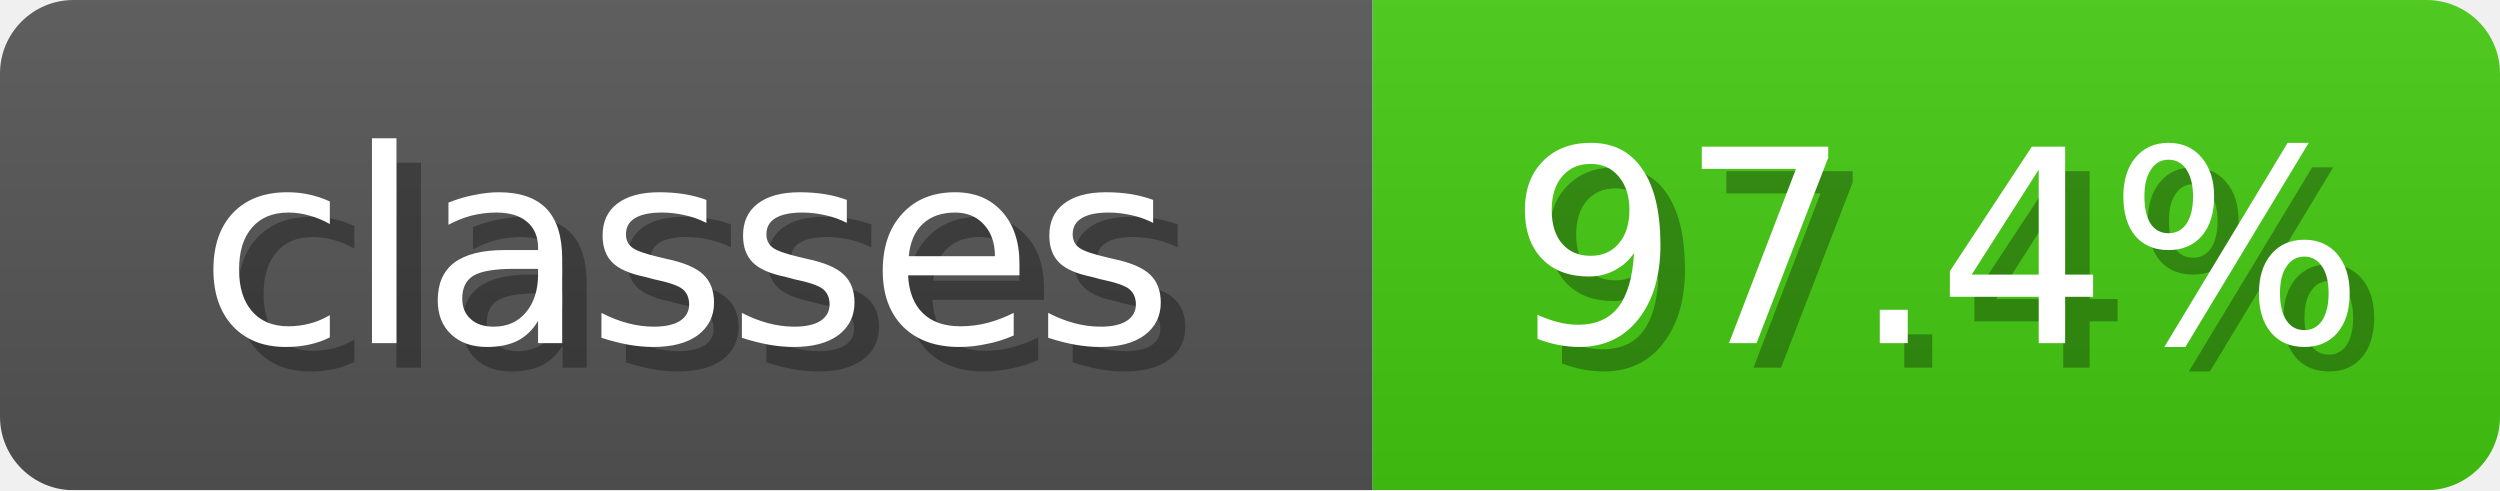
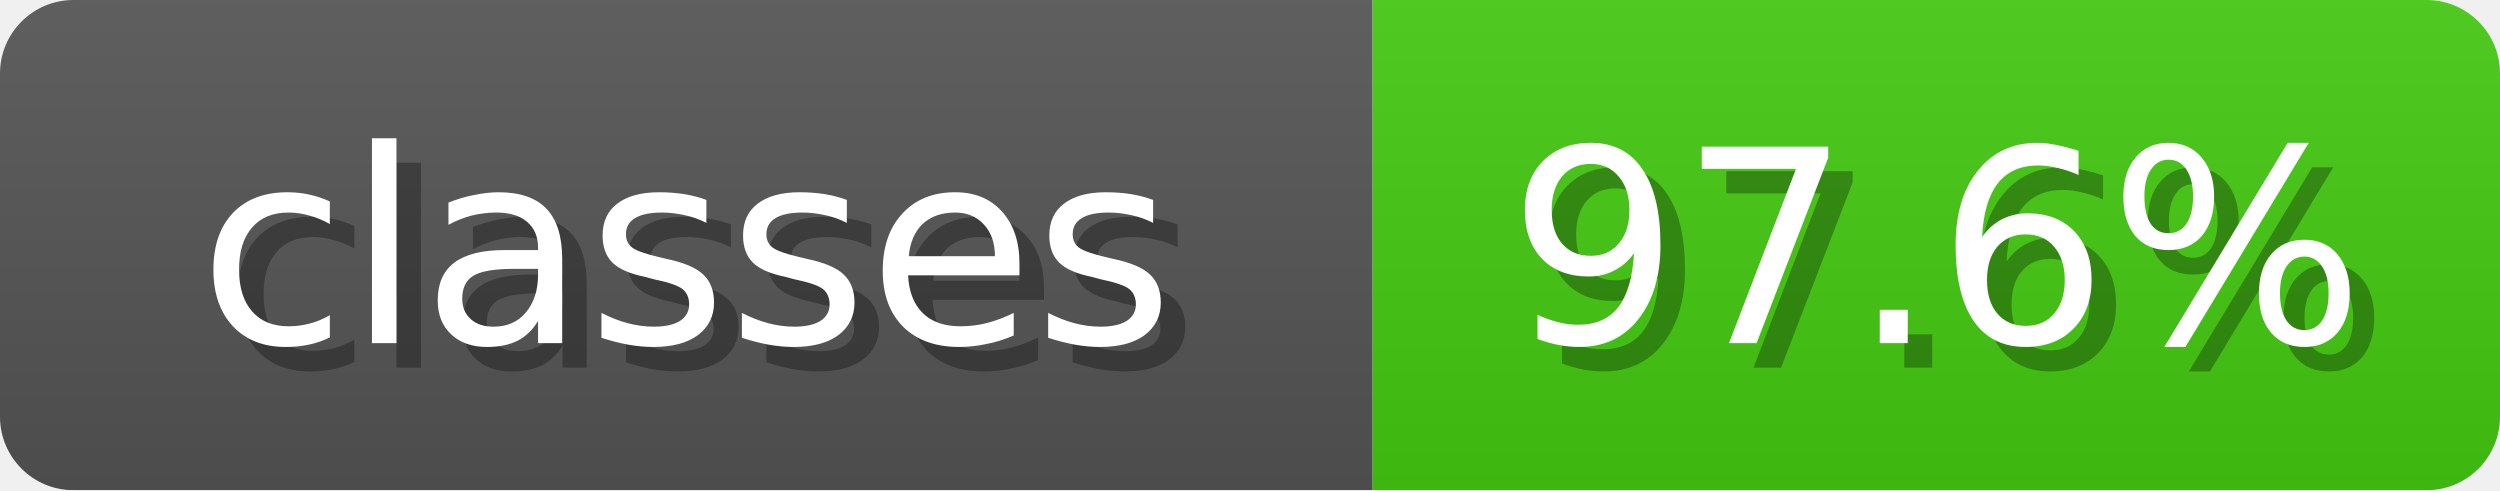
<svg xmlns="http://www.w3.org/2000/svg" width="102" height="20">
  <linearGradient id="b" x2="0" y2="100%">
    <stop offset="0" stop-color="#bbb" stop-opacity=".1" />
    <stop offset="1" stop-opacity=".1" />
  </linearGradient>
  <mask id="anybadge_3">
    <rect width="102" height="20" rx="3" fill="#fff" />
  </mask>
  <g mask="url(#anybadge_3)">
    <path fill="#555" d="M0 0h56v20H0z" />
    <path fill="#4C1" d="M56 0h46v20H56z" />
    <path fill="url(#b)" d="M0 0h102v20H0z" />
  </g>
  <g fill="#fff" text-anchor="middle" font-family="DejaVu Sans,Verdana,Geneva,sans-serif" font-size="11">
    <text x="29.0" y="15" fill="#010101" fill-opacity=".3">classes</text>
    <text x="28.0" y="14">classes</text>
  </g>
  <g fill="#fff" text-anchor="middle" font-family="DejaVu Sans,Verdana,Geneva,sans-serif" font-size="11">
-     <text x="80.0" y="15" fill="#010101" fill-opacity=".3">97.4%</text>
-     <text x="79.0" y="14">97.4%</text>
+     <text x="80.0" y="15" fill="#010101" fill-opacity=".3">97.6%</text>
+     <text x="79.0" y="14">97.6%</text>
  </g>
</svg>
